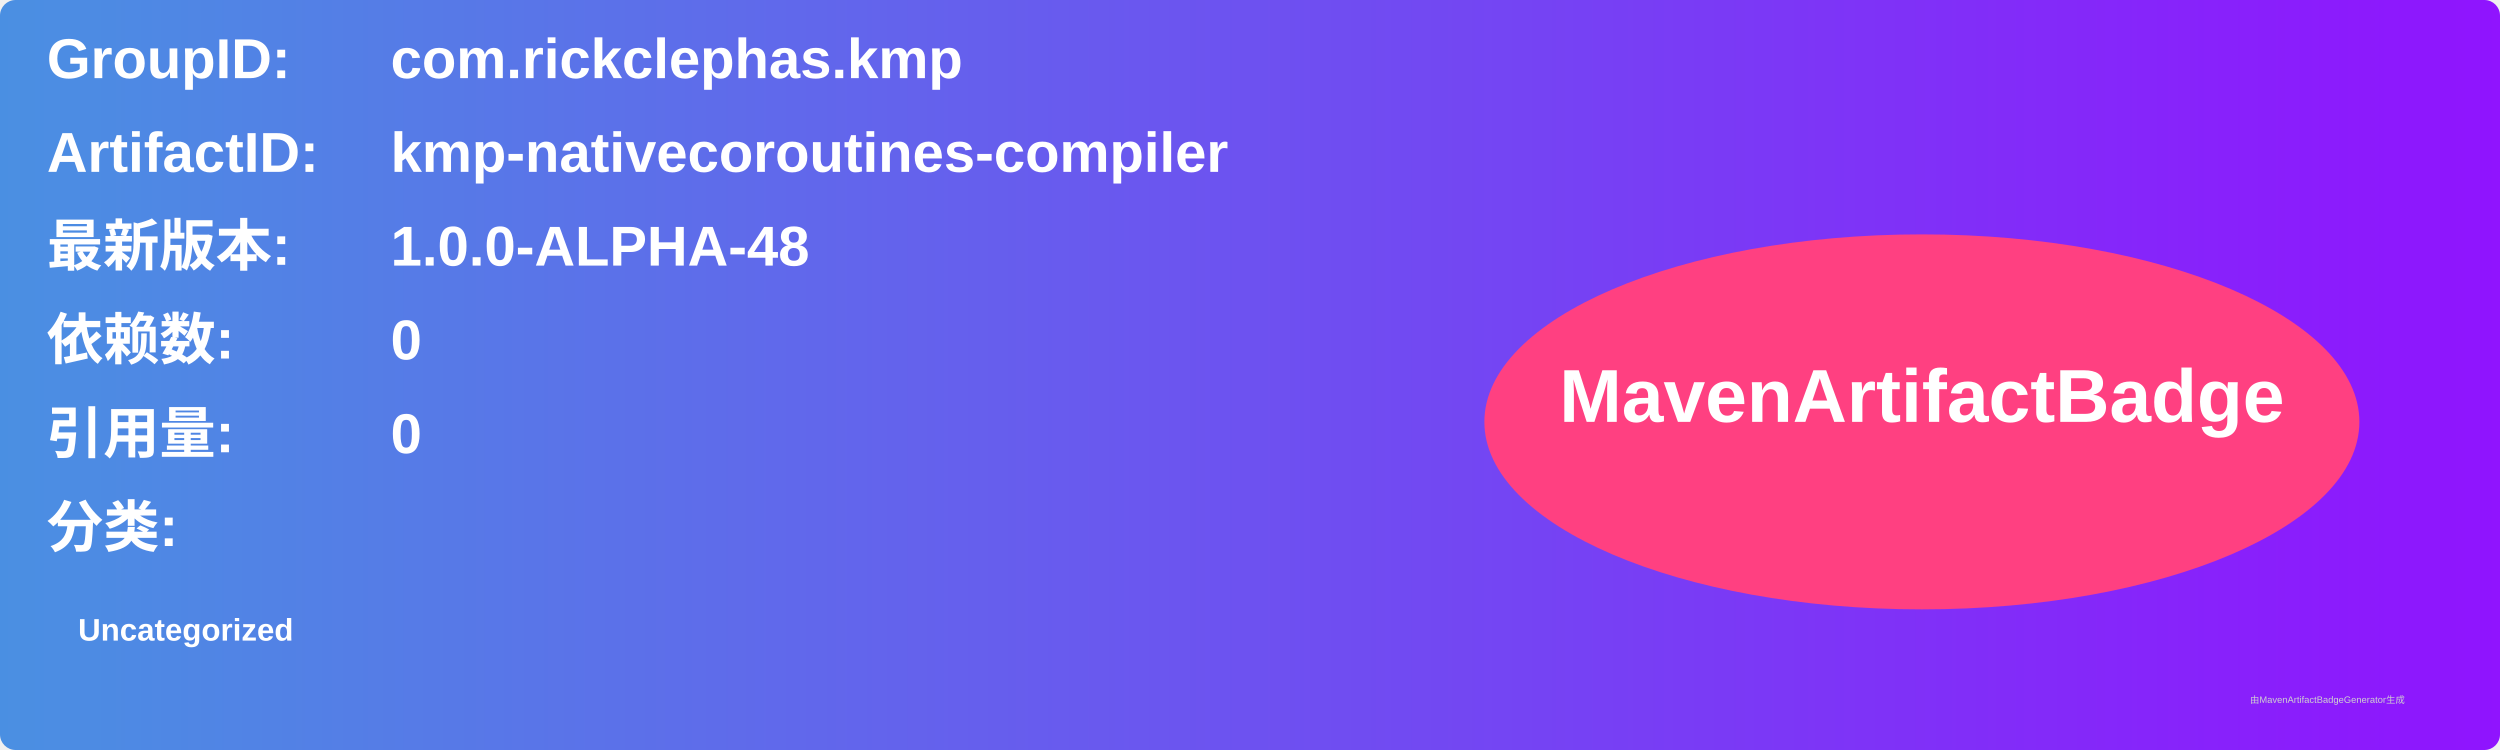
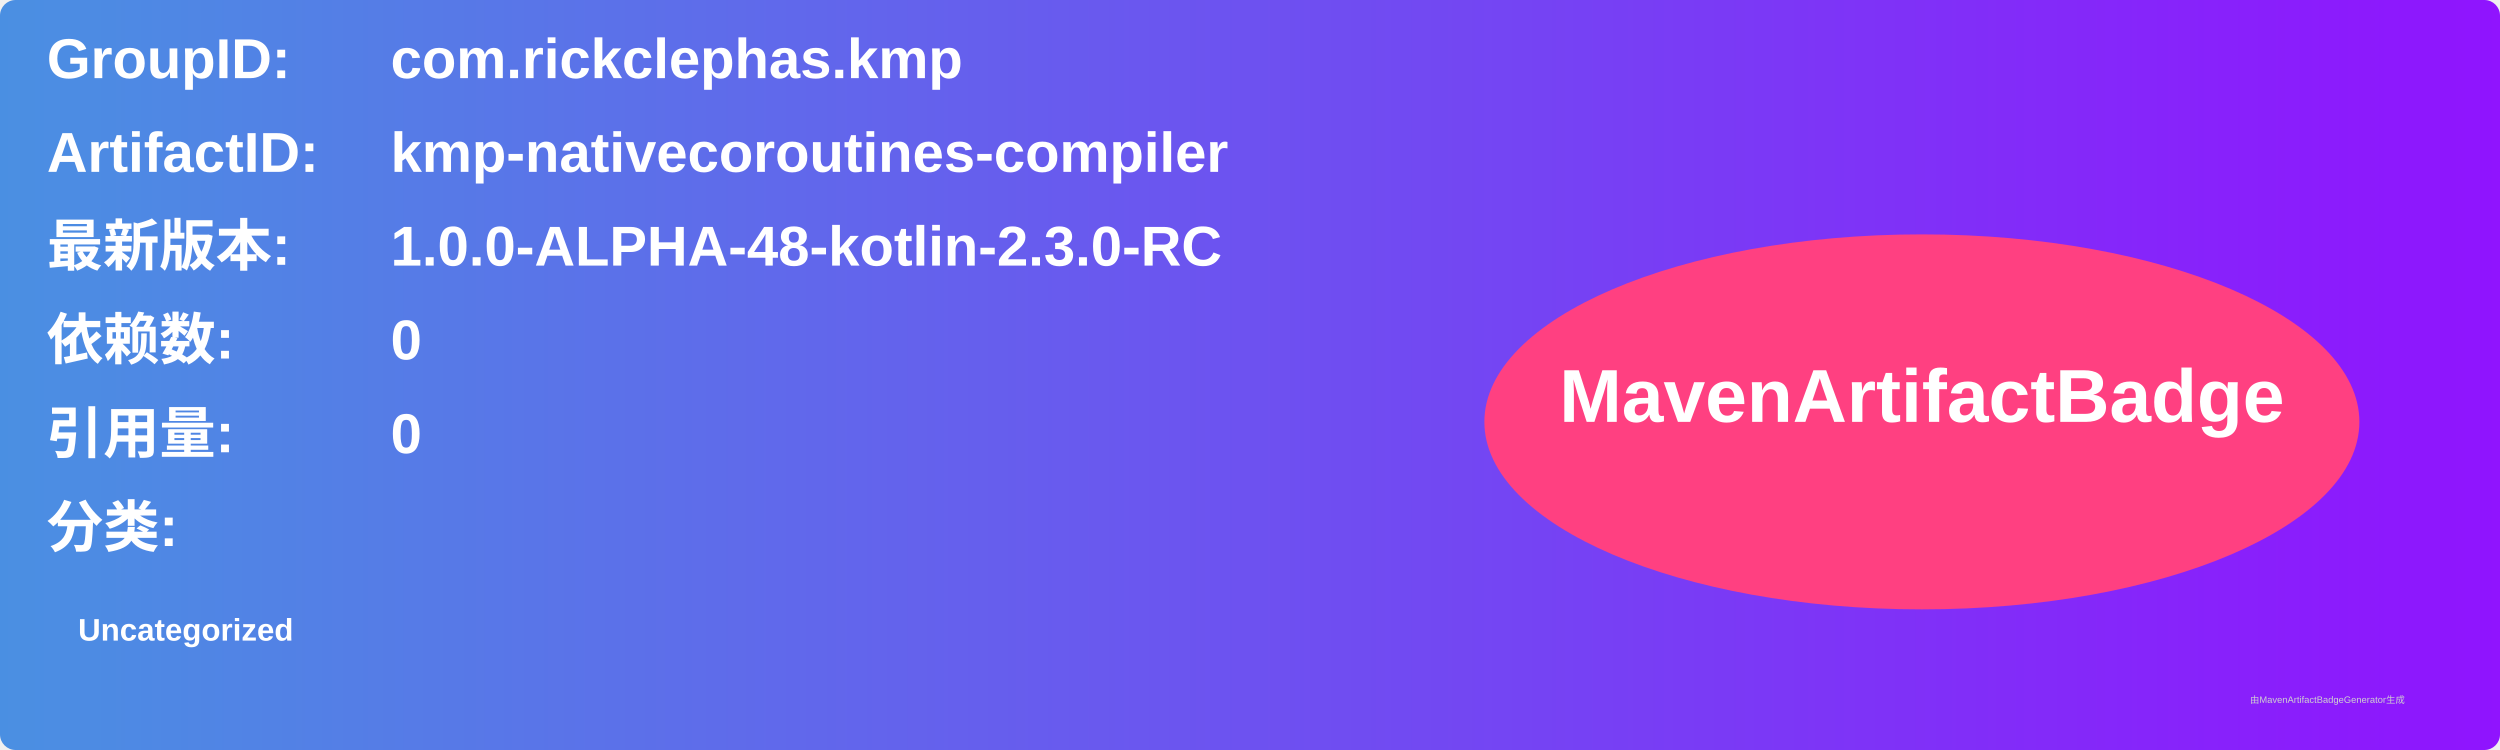
<svg xmlns="http://www.w3.org/2000/svg" width="800" height="240" viewBox="0 0 800 240">
  <linearGradient id="grad" x1="0%" y1="0%" x2="100%" y2="0%">
    <stop offset="0%" stop-color="#4a90e2" />
    <stop offset="100%" stop-color="#9013fe" />
  </linearGradient>
  <rect width="100%" height="100%" rx="5" ry="5" fill="url(#grad)" />
  <g transform="translate(15, 15)">
    <text x="0" y="10" font-family="Arial" font-size="18" fill="white" font-weight="bold" width="260">GroupID:</text>
    <text x="110" y="10" font-family="Arial" font-size="18" fill="white" font-weight="bold" width="460">com.rickclephas.kmp</text>
    <text x="0" y="40" font-family="Arial" font-size="18" fill="white" font-weight="bold" width="260">ArtifactID:</text>
    <text x="110" y="40" font-family="Arial" font-size="18" fill="white" font-weight="bold" width="460">kmp-nativecoroutines-compiler</text>
    <text x="0" y="70" font-family="Arial" font-size="18" fill="white" font-weight="bold">最新版本:</text>
    <text x="110" y="70" font-family="Arial" font-size="18" fill="white" font-weight="bold">
-       <tspan font-weight="bold">1.0.0-ALPHA-48</tspan>
+       <tspan font-weight="bold">1.0.0-ALPHA-48-kotlin-2.3.0-RC</tspan>
    </text>
    <text x="0" y="100" font-family="Arial" font-size="18" fill="white" font-weight="bold">依赖数: </text>
    <text x="110" y="100" font-family="Arial" font-size="18" fill="white">
      <tspan font-weight="bold">0</tspan>
    </text>
    <text x="0" y="130" font-family="Arial" font-size="18" fill="white" font-weight="bold">引用量: </text>
    <text x="110" y="130" font-family="Arial" font-size="18" fill="white">
      <tspan font-weight="bold">0</tspan>
    </text>
    <text x="0" y="160" font-family="Arial" font-size="18" fill="white" font-weight="bold">分类:</text>
    <text x="10" y="190" font-family="Arial" font-size="10" fill="white">
      <tspan font-weight="bold">Uncategorized</tspan>
    </text>
    <ellipse cx="600" cy="120" rx="140" ry="60" fill="#ff4081" />
    <text x="600" y="120" text-anchor="middle" font-family="Arial" font-size="24" fill="white" font-weight="bold">MavenArtifactBadge</text>
  </g>
  <text x="720" y="225" font-family="Arial" font-size="3" fill="#d0d0d0">由MavenArtifactBadgeGenerator生成</text>
</svg>
